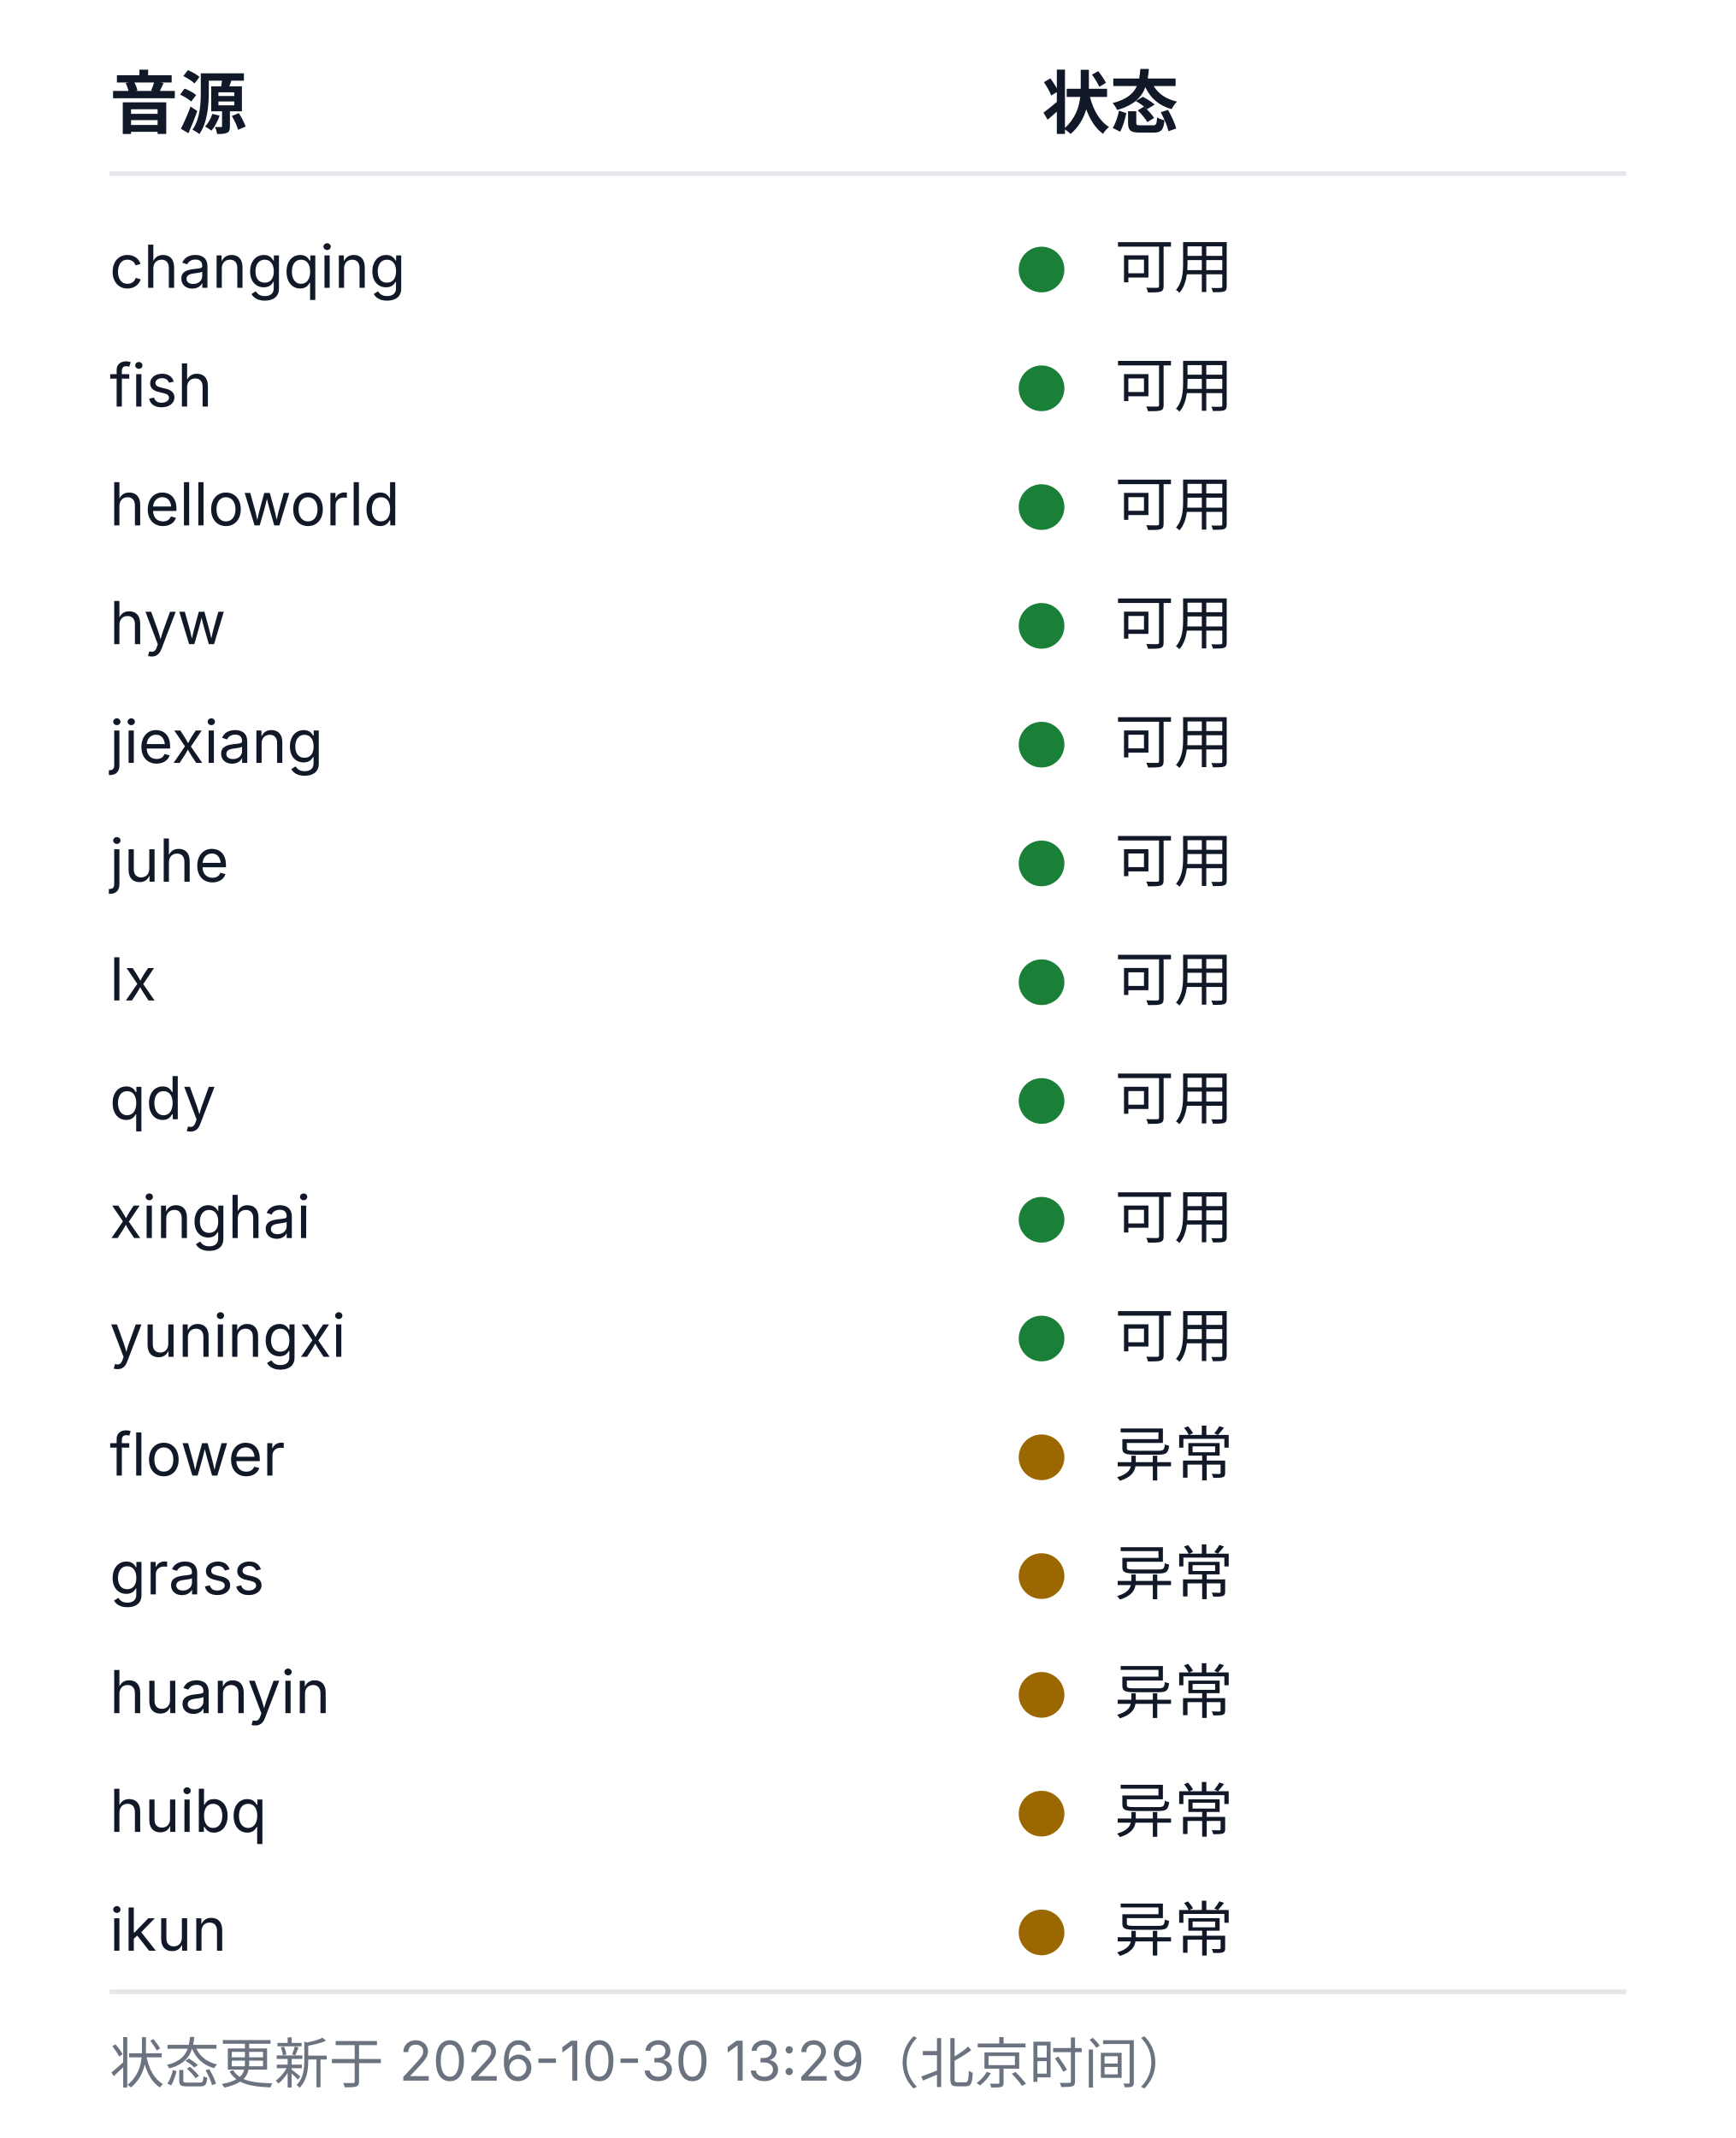
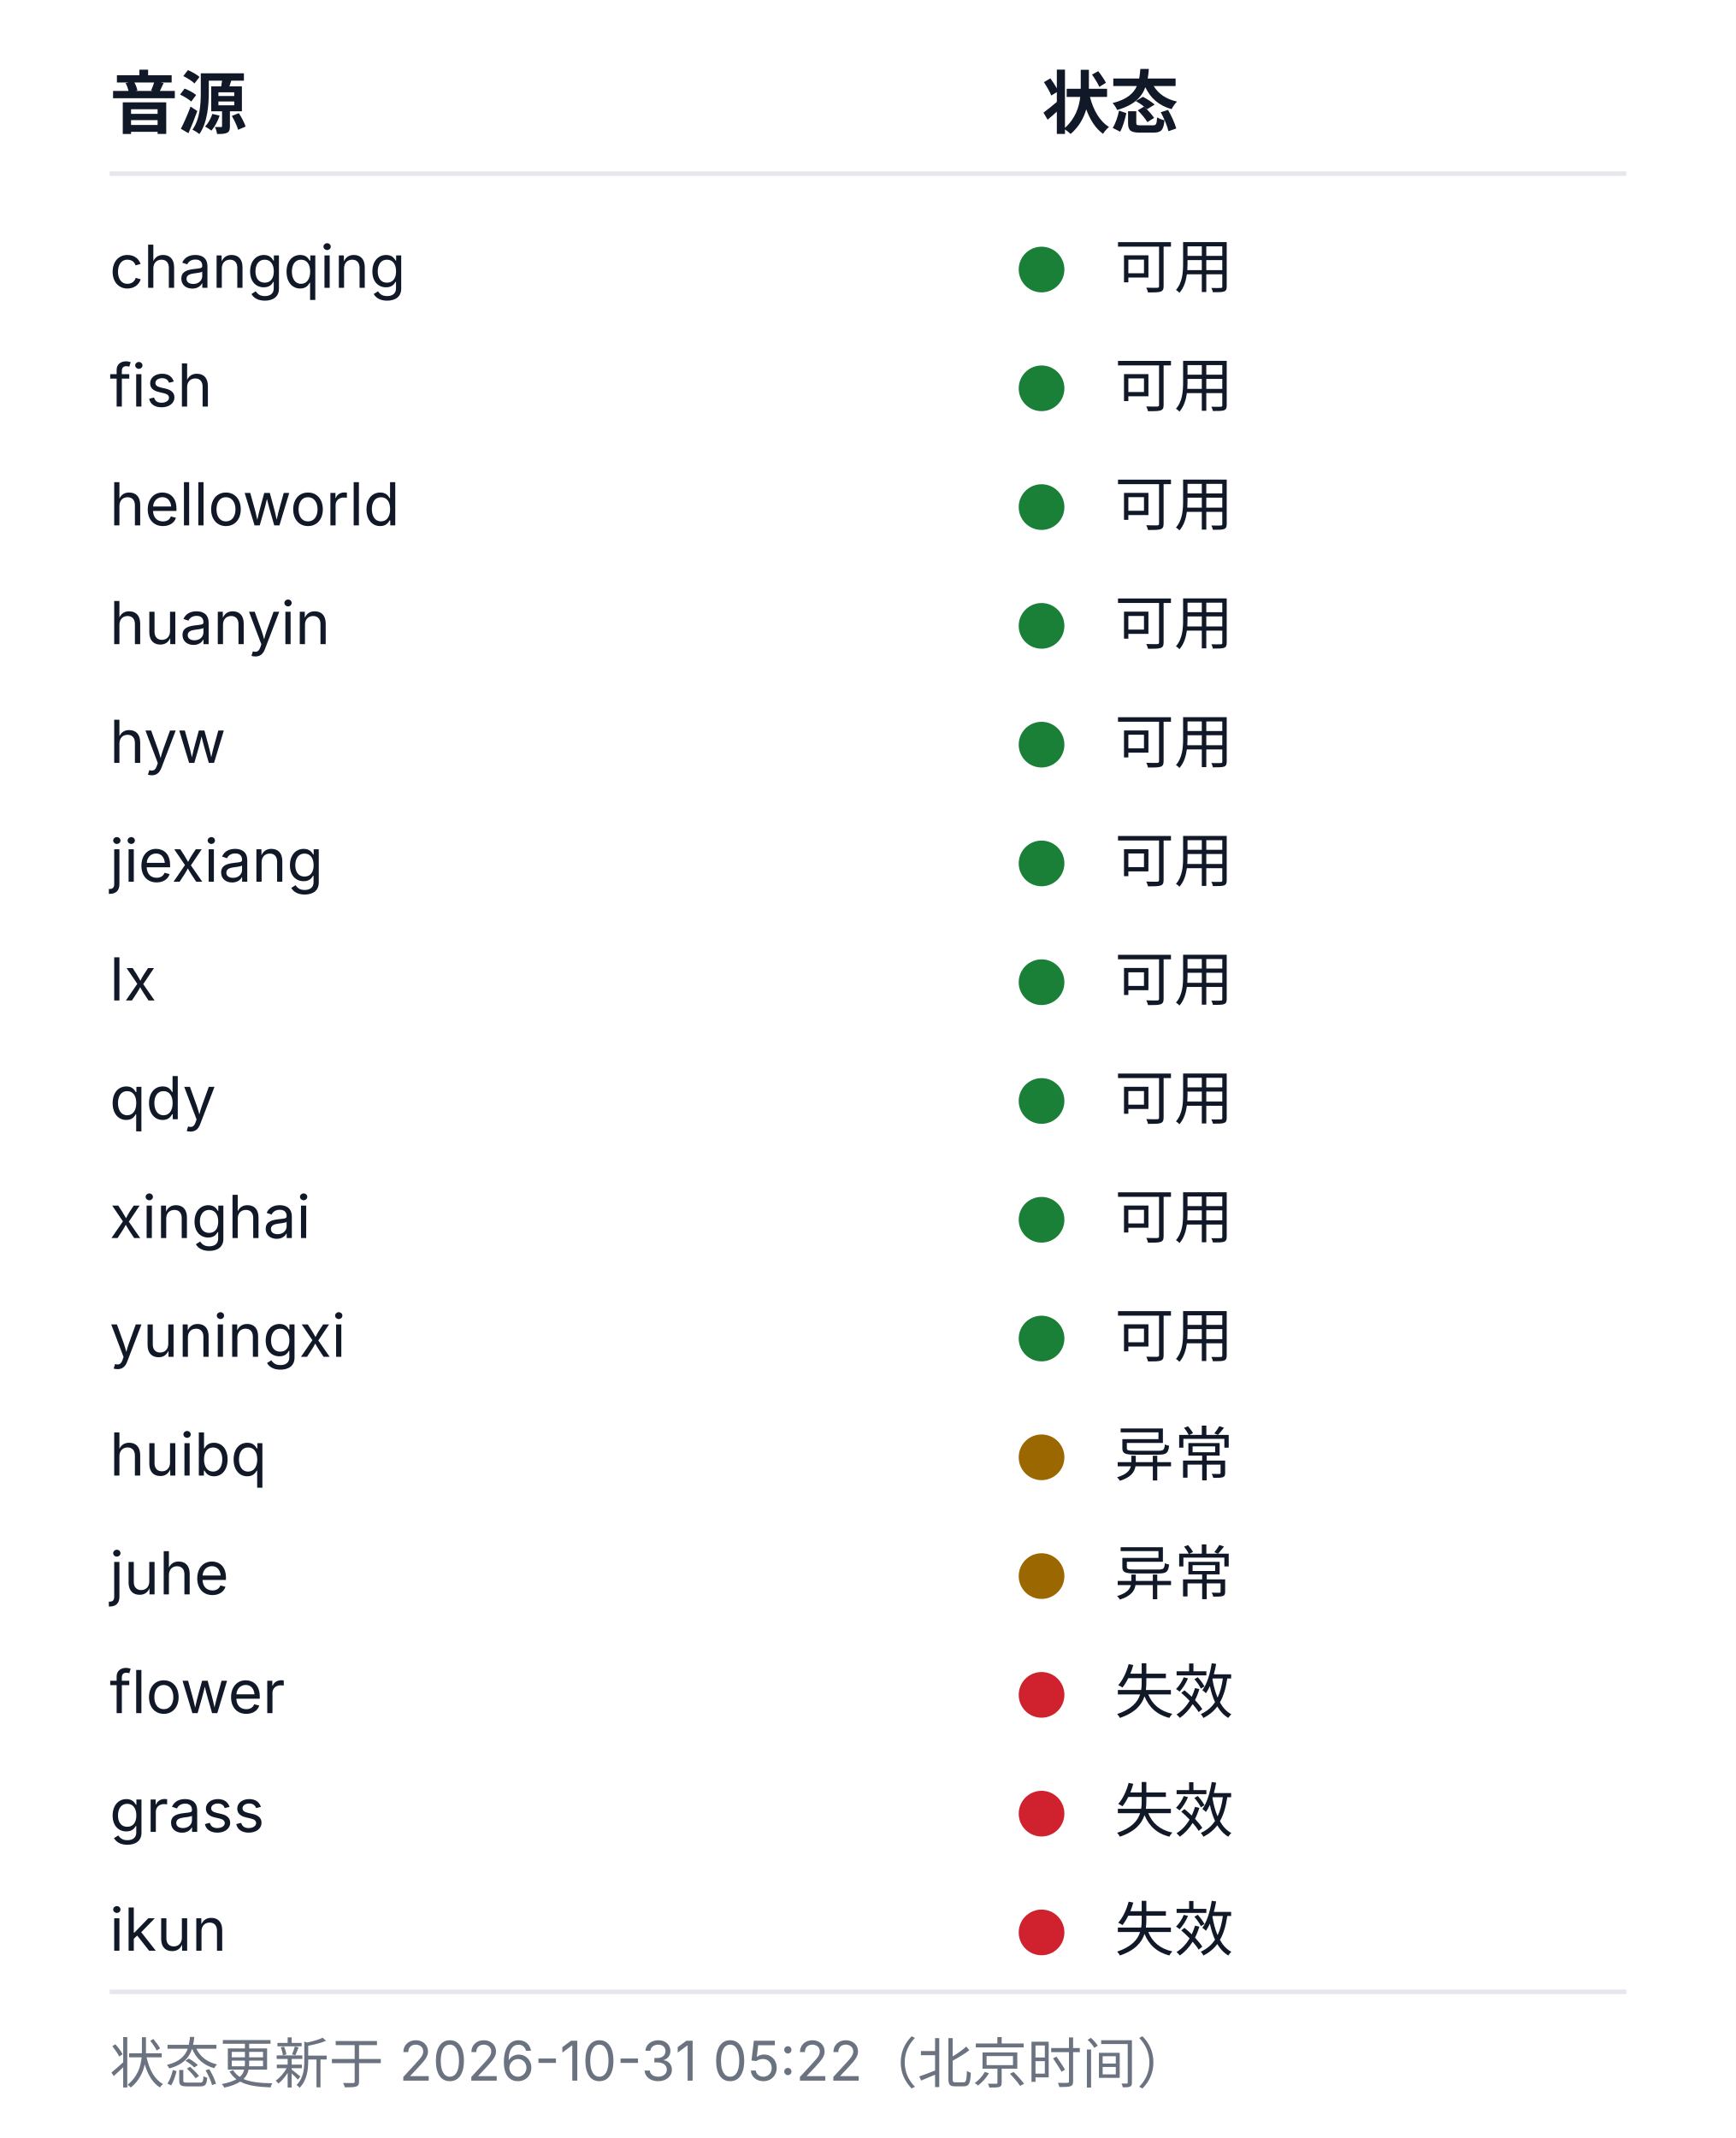
<svg xmlns="http://www.w3.org/2000/svg" width="380" height="468" viewBox="0 0 380 468" role="img" aria-labelledby="health-title health-desc">
  <style>
  .bg{fill:#ffffff}
  .rule{stroke:#e5e7eb;stroke-width:1}
  .fg{fill:#111827}
  .muted{fill:#6b7280}
  .fg,.muted{font-family:-apple-system, BlinkMacSystemFont, 'Segoe UI', 'Noto Sans SC', 'Microsoft YaHei', sans-serif}
  .h{font-size:15px;font-weight:600}
  .cell{font-size:13px;font-weight:400}
  .foot{font-size:12px;font-weight:400}
  .ok{fill:#1a7f37}.warn{fill:#9a6700}.dead{fill:#cf222e}.na{fill:#8250df}
  @media (prefers-color-scheme: dark){
    .bg{fill:#0d1117}
    .rule{stroke:#21262d}
    .fg{fill:#c9d1d9}
    .muted{fill:#8b949e}
    .ok{fill:#3fb950}.warn{fill:#d29922}.dead{fill:#f85149}.na{fill:#a371f7}
  }
</style>
  <rect class="bg" width="380" height="468" />
  <text class="fg h" x="24" y="28">音源</text>
  <text class="fg h" x="228" y="28">状态</text>
  <line class="rule" x1="24" y1="38" x2="356" y2="38" />
  <text class="fg cell" x="24" y="63">changqing</text>
  <circle class="dot ok" cx="228" cy="59" r="5" />
  <text class="fg cell" x="244" y="63">可用</text>
  <text class="fg cell" x="24" y="89">fish</text>
  <circle class="dot ok" cx="228" cy="85" r="5" />
  <text class="fg cell" x="244" y="89">可用</text>
  <text class="fg cell" x="24" y="115">helloworld</text>
  <circle class="dot ok" cx="228" cy="111" r="5" />
  <text class="fg cell" x="244" y="115">可用</text>
-   <text class="fg cell" x="24" y="141">hyw</text>
+   <text class="fg cell" x="24" y="141">huanyin</text>
  <circle class="dot ok" cx="228" cy="137" r="5" />
  <text class="fg cell" x="244" y="141">可用</text>
-   <text class="fg cell" x="24" y="167">jiexiang</text>
+   <text class="fg cell" x="24" y="167">hyw</text>
  <circle class="dot ok" cx="228" cy="163" r="5" />
  <text class="fg cell" x="244" y="167">可用</text>
-   <text class="fg cell" x="24" y="193">juhe</text>
+   <text class="fg cell" x="24" y="193">jiexiang</text>
  <circle class="dot ok" cx="228" cy="189" r="5" />
  <text class="fg cell" x="244" y="193">可用</text>
  <text class="fg cell" x="24" y="219">lx</text>
  <circle class="dot ok" cx="228" cy="215" r="5" />
  <text class="fg cell" x="244" y="219">可用</text>
  <text class="fg cell" x="24" y="245">qdy</text>
  <circle class="dot ok" cx="228" cy="241" r="5" />
  <text class="fg cell" x="244" y="245">可用</text>
  <text class="fg cell" x="24" y="271">xinghai</text>
  <circle class="dot ok" cx="228" cy="267" r="5" />
  <text class="fg cell" x="244" y="271">可用</text>
  <text class="fg cell" x="24" y="297">yuningxi</text>
  <circle class="dot ok" cx="228" cy="293" r="5" />
  <text class="fg cell" x="244" y="297">可用</text>
-   <text class="fg cell" x="24" y="323">flower</text>
+   <text class="fg cell" x="24" y="323">huibq</text>
  <circle class="dot warn" cx="228" cy="319" r="5" />
  <text class="fg cell" x="244" y="323">异常</text>
-   <text class="fg cell" x="24" y="349">grass</text>
+   <text class="fg cell" x="24" y="349">juhe</text>
  <circle class="dot warn" cx="228" cy="345" r="5" />
  <text class="fg cell" x="244" y="349">异常</text>
-   <text class="fg cell" x="24" y="375">huanyin</text>
-   <circle class="dot warn" cx="228" cy="371" r="5" />
-   <text class="fg cell" x="244" y="375">异常</text>
-   <text class="fg cell" x="24" y="401">huibq</text>
-   <circle class="dot warn" cx="228" cy="397" r="5" />
-   <text class="fg cell" x="244" y="401">异常</text>
+   <text class="fg cell" x="24" y="375">flower</text>
+   <circle class="dot dead" cx="228" cy="371" r="5" />
+   <text class="fg cell" x="244" y="375">失效</text>
+   <text class="fg cell" x="24" y="401">grass</text>
+   <circle class="dot dead" cx="228" cy="397" r="5" />
+   <text class="fg cell" x="244" y="401">失效</text>
  <text class="fg cell" x="24" y="427">ikun</text>
-   <circle class="dot warn" cx="228" cy="423" r="5" />
-   <text class="fg cell" x="244" y="427">异常</text>
+   <circle class="dot dead" cx="228" cy="423" r="5" />
+   <text class="fg cell" x="244" y="427">失效</text>
  <line class="rule" x1="24" y1="436" x2="356" y2="436" />
-   <text class="muted foot" x="24" y="456">状态更新于 2026-10-30 13:29（北京时间）</text>
+   <text class="muted foot" x="24" y="456">状态更新于 2026-10-31 05:22（北京时间）</text>
</svg>
